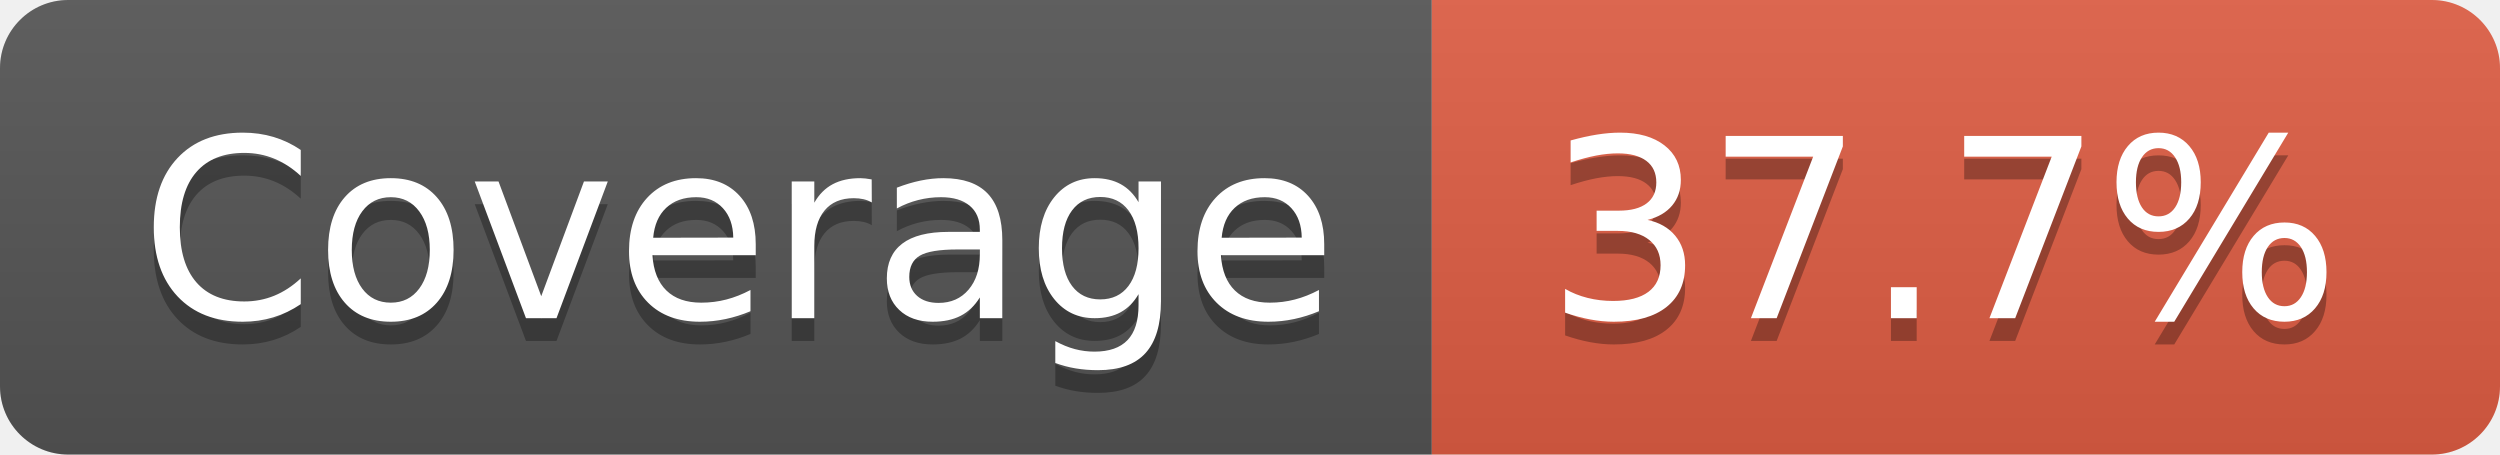
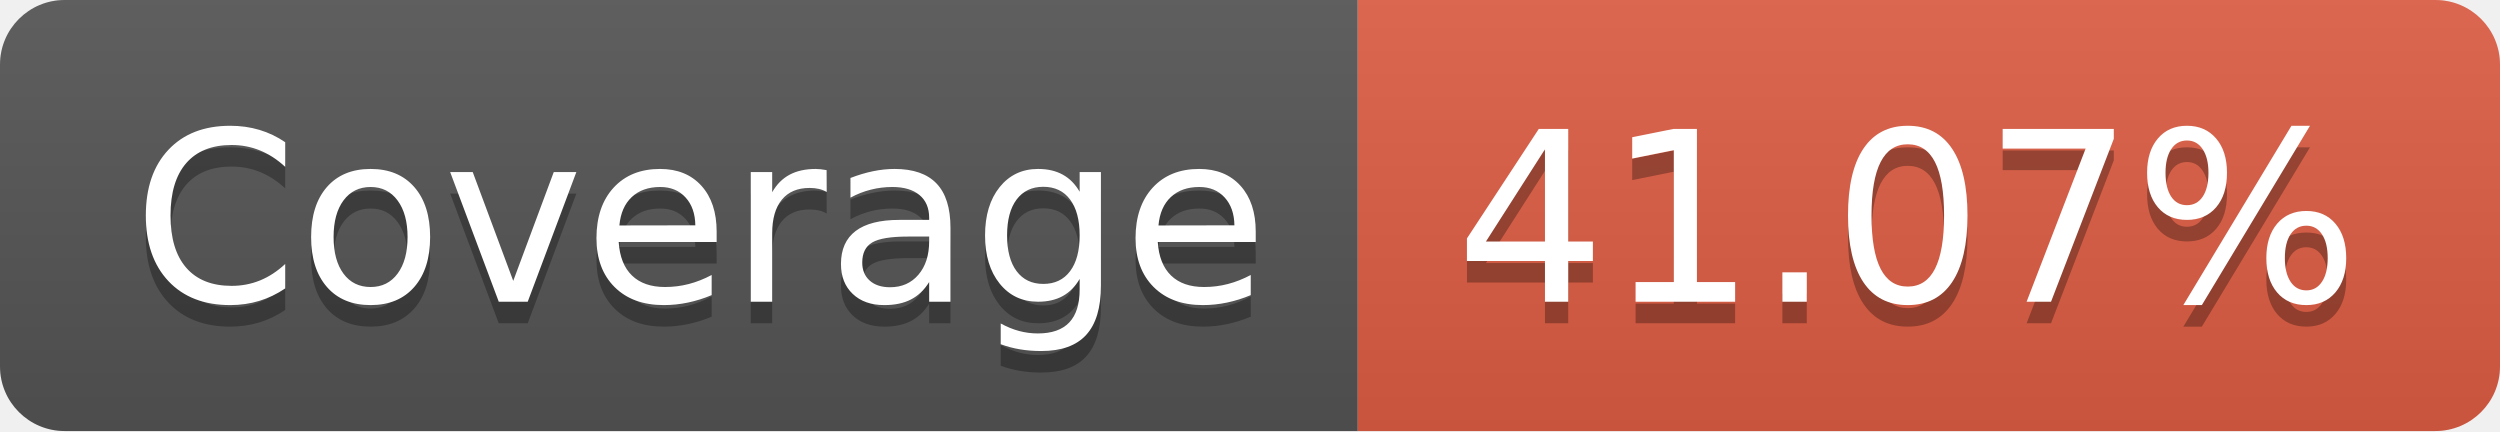
- <svg xmlns="http://www.w3.org/2000/svg" width="110" height="20" role="img" aria-label="Coverage: 37.7%">
+ <svg xmlns="http://www.w3.org/2000/svg" width="116" height="20" role="img" aria-label="Coverage: 41.07%">
  <linearGradient id="s" x2="0" y2="100%">
    <stop offset="0" stop-color="#bbb" stop-opacity=".1" />
    <stop offset="1" stop-opacity=".1" />
  </linearGradient>
  <clipPath id="r">
-     <rect width="110" height="20" rx="3" fill="#fff" />
+     <rect width="116" height="20" rx="3" fill="#fff" />
  </clipPath>
  <g clip-path="url(#r)">
    <rect width="63" height="20" fill="#555" />
-     <rect x="63" width="47" height="20" fill="#e05d44" />
-     <rect width="110" height="20" fill="url(#s)" />
+     <rect x="63" width="53" height="20" fill="#e05d44" />
+     <rect width="116" height="20" fill="url(#s)" />
  </g>
  <g fill="#fff" text-anchor="middle" font-family="Verdana,Geneva,DejaVu Sans,sans-serif" text-rendering="geometricPrecision" font-size="110">
    <text aria-hidden="true" x="325" y="150" fill="#010101" fill-opacity=".3" transform="scale(.1)" textLength="530">Coverage</text>
    <text x="325" y="140" transform="scale(.1)" fill="#fff" textLength="530">Coverage</text>
-     <text aria-hidden="true" x="855" y="150" fill="#010101" fill-opacity=".3" transform="scale(.1)" textLength="370">37.7%</text>
-     <text x="855" y="140" transform="scale(.1)" fill="#fff" textLength="370">37.7%</text>
+     <text aria-hidden="true" x="885" y="150" fill="#010101" fill-opacity=".3" transform="scale(.1)" textLength="430">41.07%</text>
+     <text x="885" y="140" transform="scale(.1)" fill="#fff" textLength="430">41.07%</text>
  </g>
</svg>
